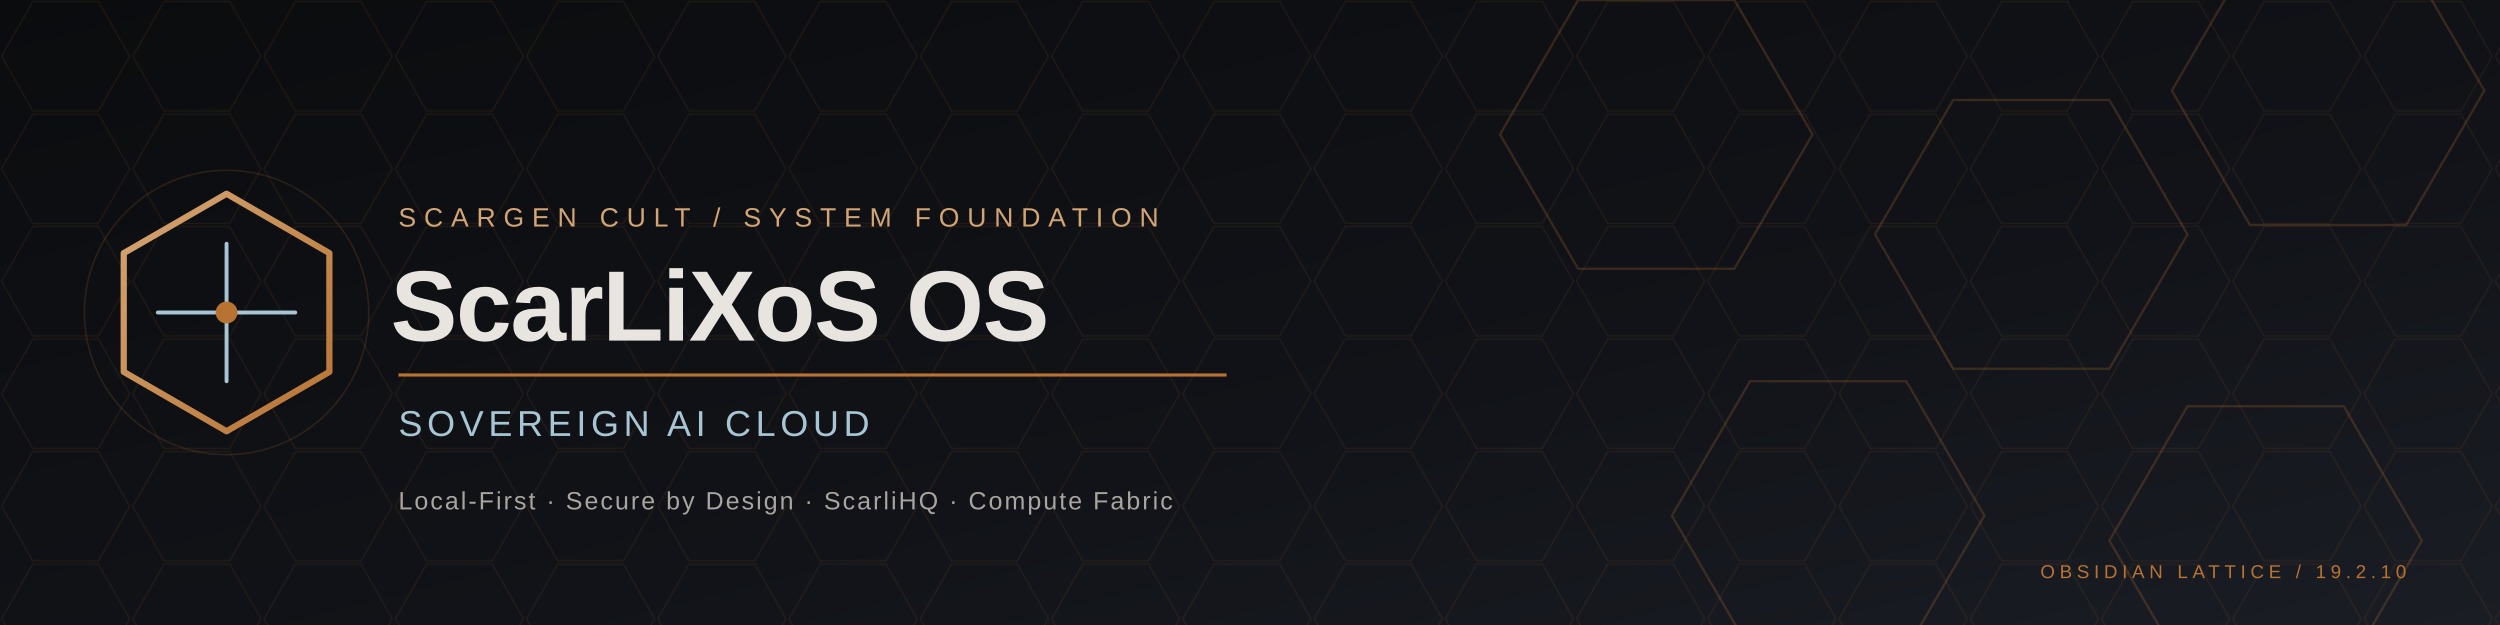
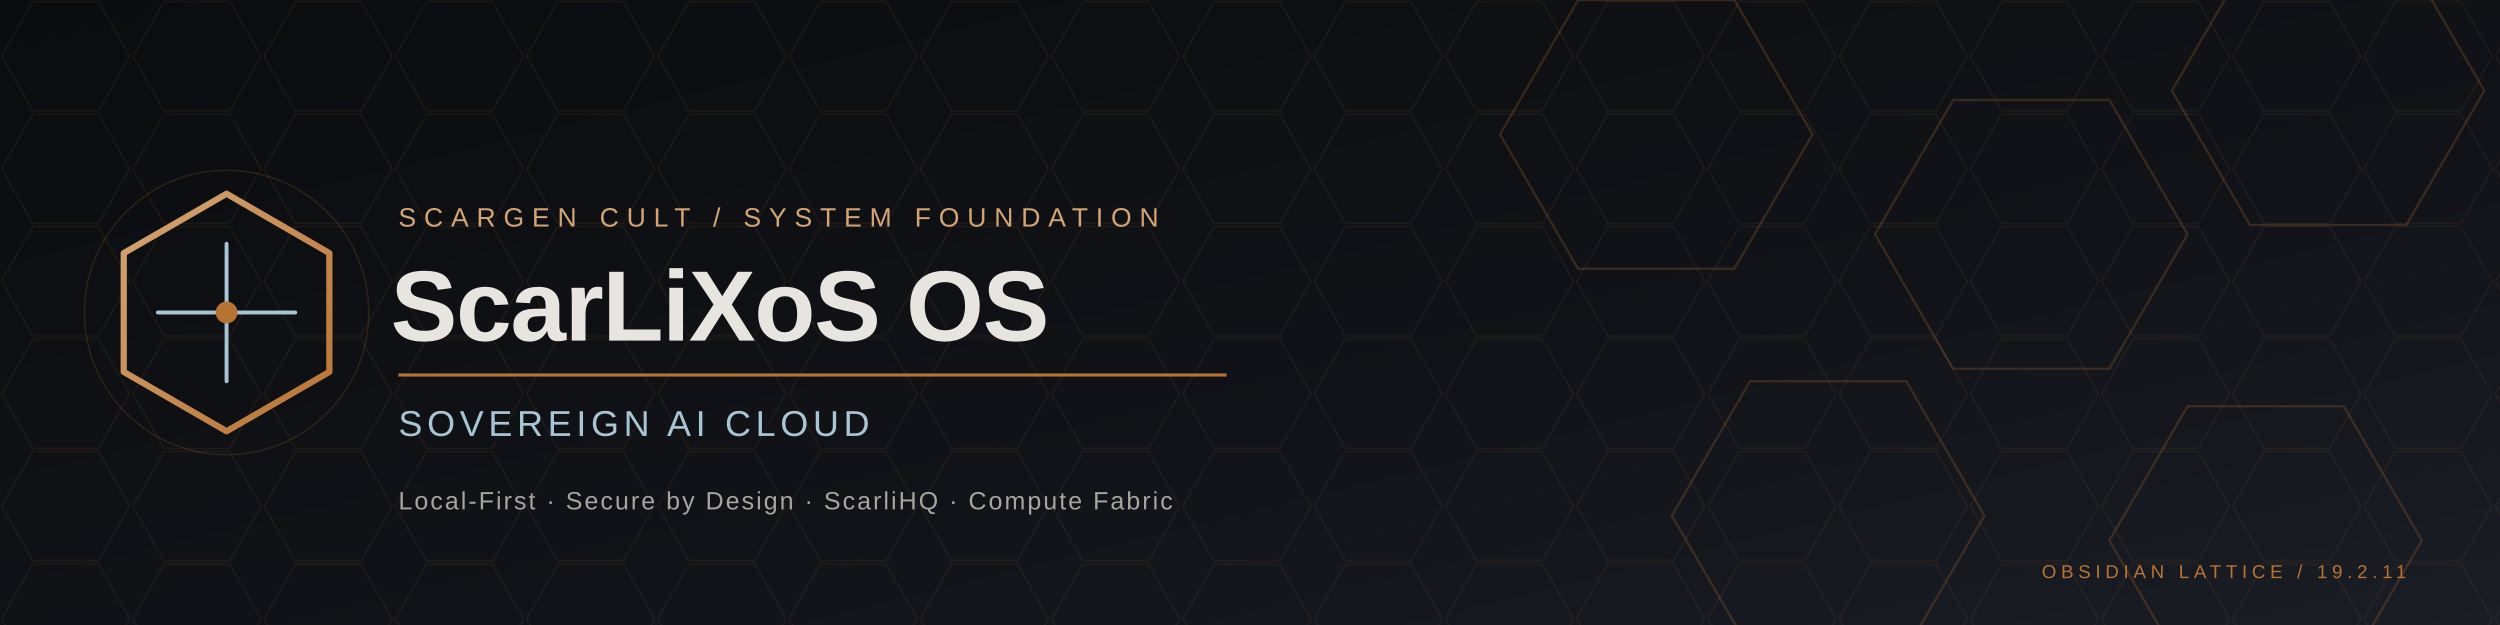
<svg xmlns="http://www.w3.org/2000/svg" width="1600" height="400" viewBox="0 0 1600 400" role="img" aria-labelledby="title desc">
  <defs>
    <linearGradient id="bg" x1="0" y1="0" x2="1" y2="1">
      <stop offset="0" stop-color="#0B0C0E" />
      <stop offset=".6" stop-color="#111318" />
      <stop offset="1" stop-color="#1A1D24" />
    </linearGradient>
    <linearGradient id="copper" x1="0" y1="0" x2="1" y2="1">
      <stop stop-color="#D4A574" />
      <stop offset="1" stop-color="#B87333" />
    </linearGradient>
    <pattern id="grid" width="84" height="72" patternUnits="userSpaceOnUse">
      <path d="M21 1 L63 1 L83 36 L63 71 L21 71 L1 36 Z" fill="none" stroke="#B87333" stroke-opacity=".10" stroke-width="1" />
    </pattern>
  </defs>
  <rect width="1600" height="400" fill="url(#bg)" />
  <rect width="1600" height="400" fill="url(#grid)" />
  <g fill="none" stroke="#B87333" stroke-opacity=".24" stroke-width="1.5">
    <path d="M1010 0 L1110 0 L1160 86 L1110 172 L1010 172 L960 86 Z" />
    <path d="M1250 64 L1350 64 L1400 150 L1350 236 L1250 236 L1200 150 Z" />
    <path d="M1440 -28 L1540 -28 L1590 58 L1540 144 L1440 144 L1390 58 Z" />
    <path d="M1120 244 L1220 244 L1270 330 L1220 416 L1120 416 L1070 330 Z" />
    <path d="M1400 260 L1500 260 L1550 346 L1500 432 L1400 432 L1350 346 Z" />
  </g>
  <g transform="translate(145 200)" fill="none" stroke-linecap="round" stroke-linejoin="round">
    <polygon points="0,-76 65.8,-38 65.8,38 0,76 -65.8,38 -65.8,-38" stroke="url(#copper)" stroke-width="4" />
    <path d="M-44 0 H44 M0 -44 V44" stroke="#A8C5D4" stroke-width="2.5" />
    <circle r="7" fill="#B87333" stroke="none" />
    <circle r="91" stroke="#B87333" stroke-opacity=".18" stroke-width="1" />
  </g>
  <text x="255" y="145" font-family="Arial, Helvetica, sans-serif" font-size="17" letter-spacing="5" fill="#D4A574">SCARGEN CULT / SYSTEM FOUNDATION</text>
  <text x="250" y="218" font-family="Arial, Helvetica, sans-serif" font-size="64" font-weight="700" letter-spacing="-.8" fill="#E8E4DF">ScarLiXoS OS</text>
  <path d="M255 240 H785" stroke="#B87333" stroke-width="2" />
  <text x="255" y="279" font-family="Arial, Helvetica, sans-serif" font-size="23" letter-spacing="3" fill="#A8C5D4">SOVEREIGN AI CLOUD</text>
  <text x="255" y="326" font-family="Arial, Helvetica, sans-serif" font-size="16" letter-spacing="1.3" fill="#A8A49F">Local-First  ·  Secure by Design  ·  ScarliHQ  ·  Compute Fabric</text>
-   <text x="1540" y="370" text-anchor="end" font-family="Arial, Helvetica, sans-serif" font-size="12" letter-spacing="3" fill="#B87333">OBSIDIAN LATTICE / 19.2.10</text>
+   <text x="1540" y="370" text-anchor="end" font-family="Arial, Helvetica, sans-serif" font-size="12" letter-spacing="3" fill="#B87333">OBSIDIAN LATTICE / 19.2.11</text>
</svg>
